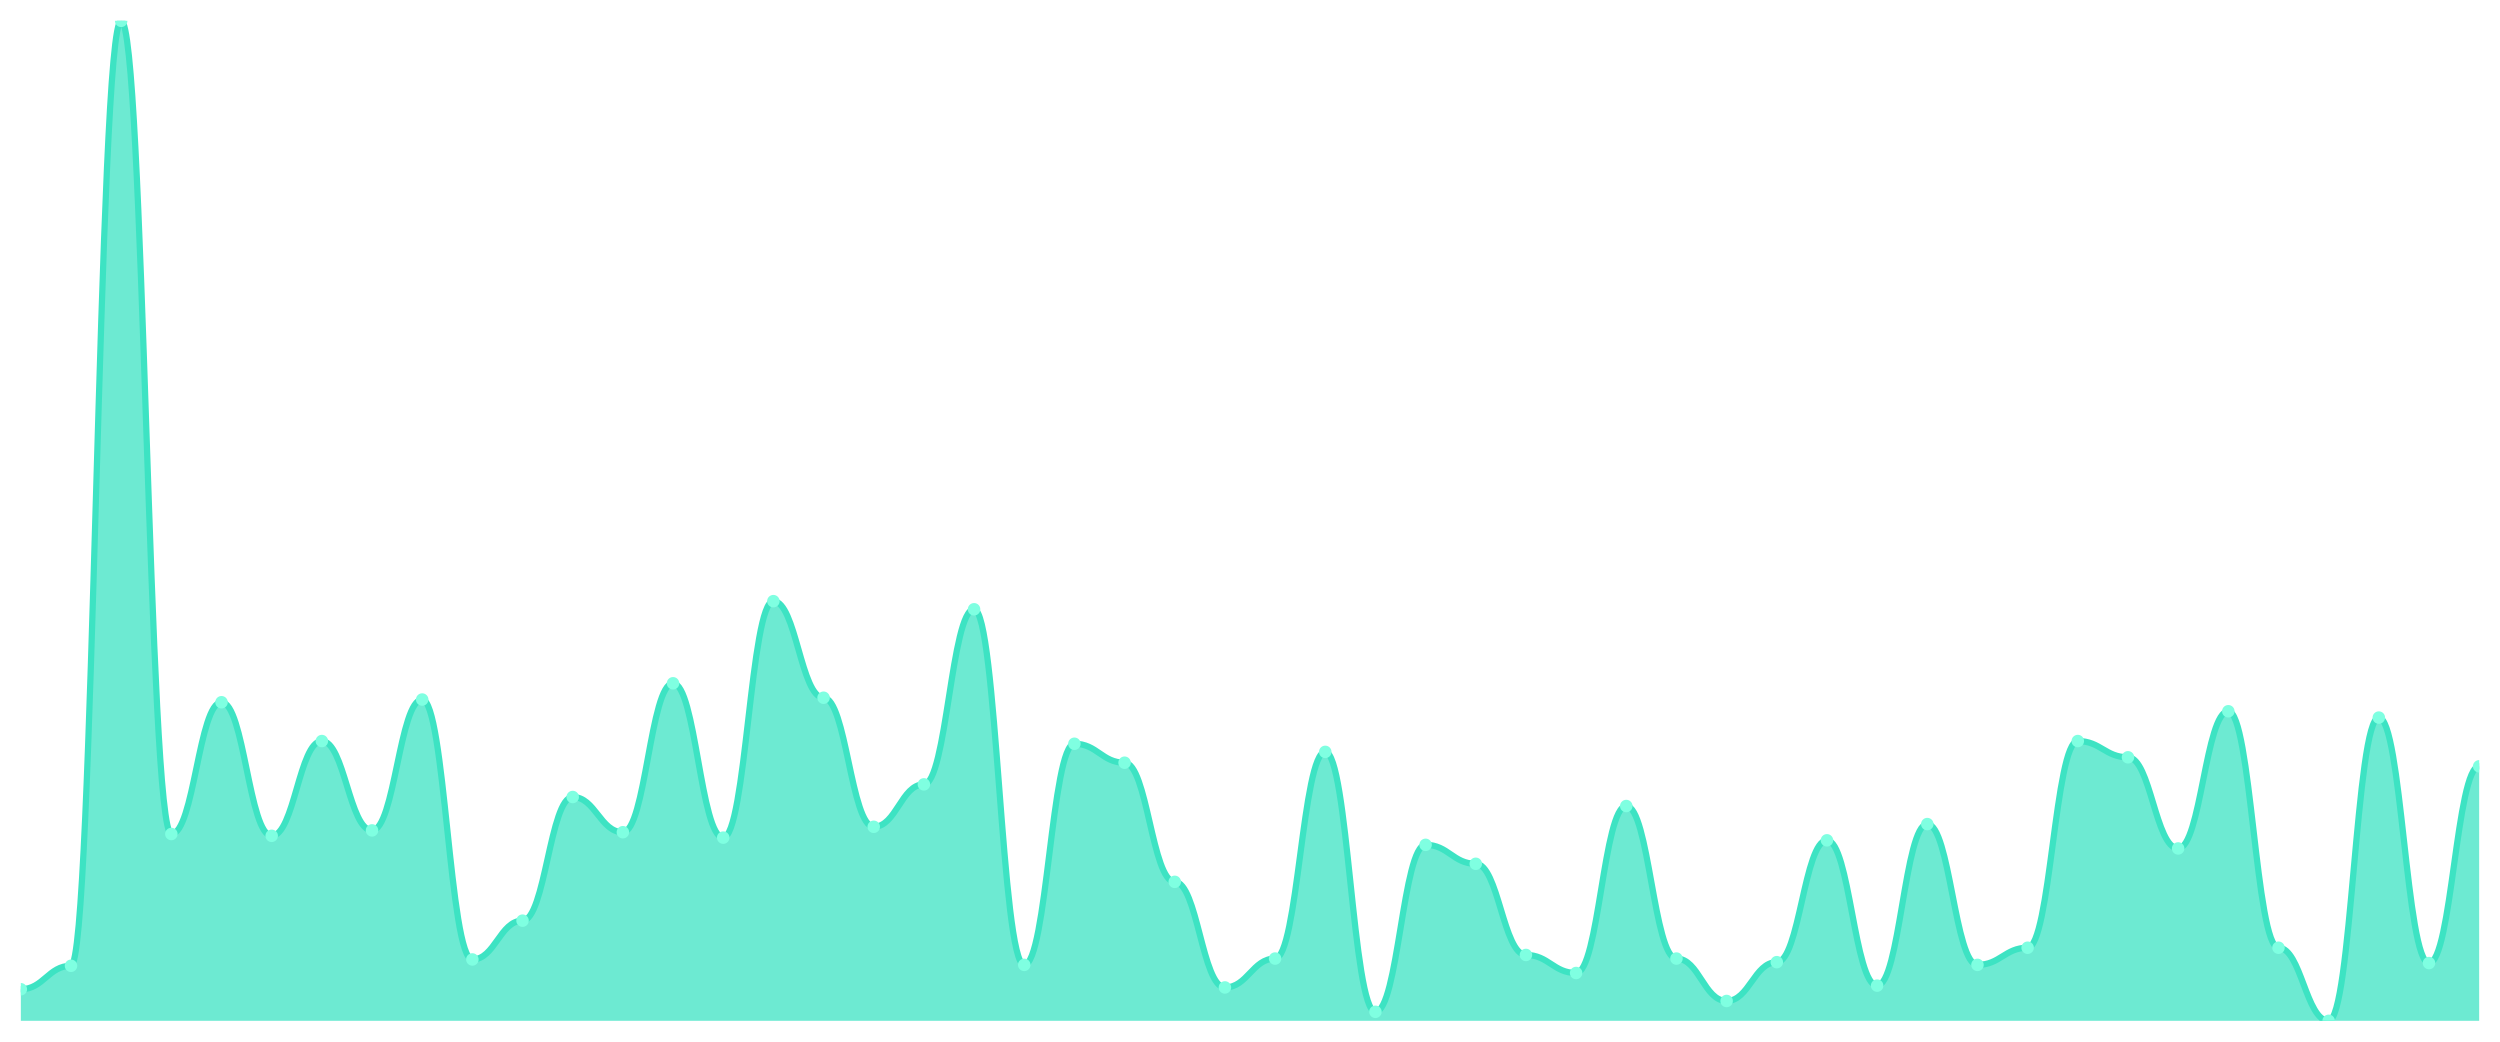
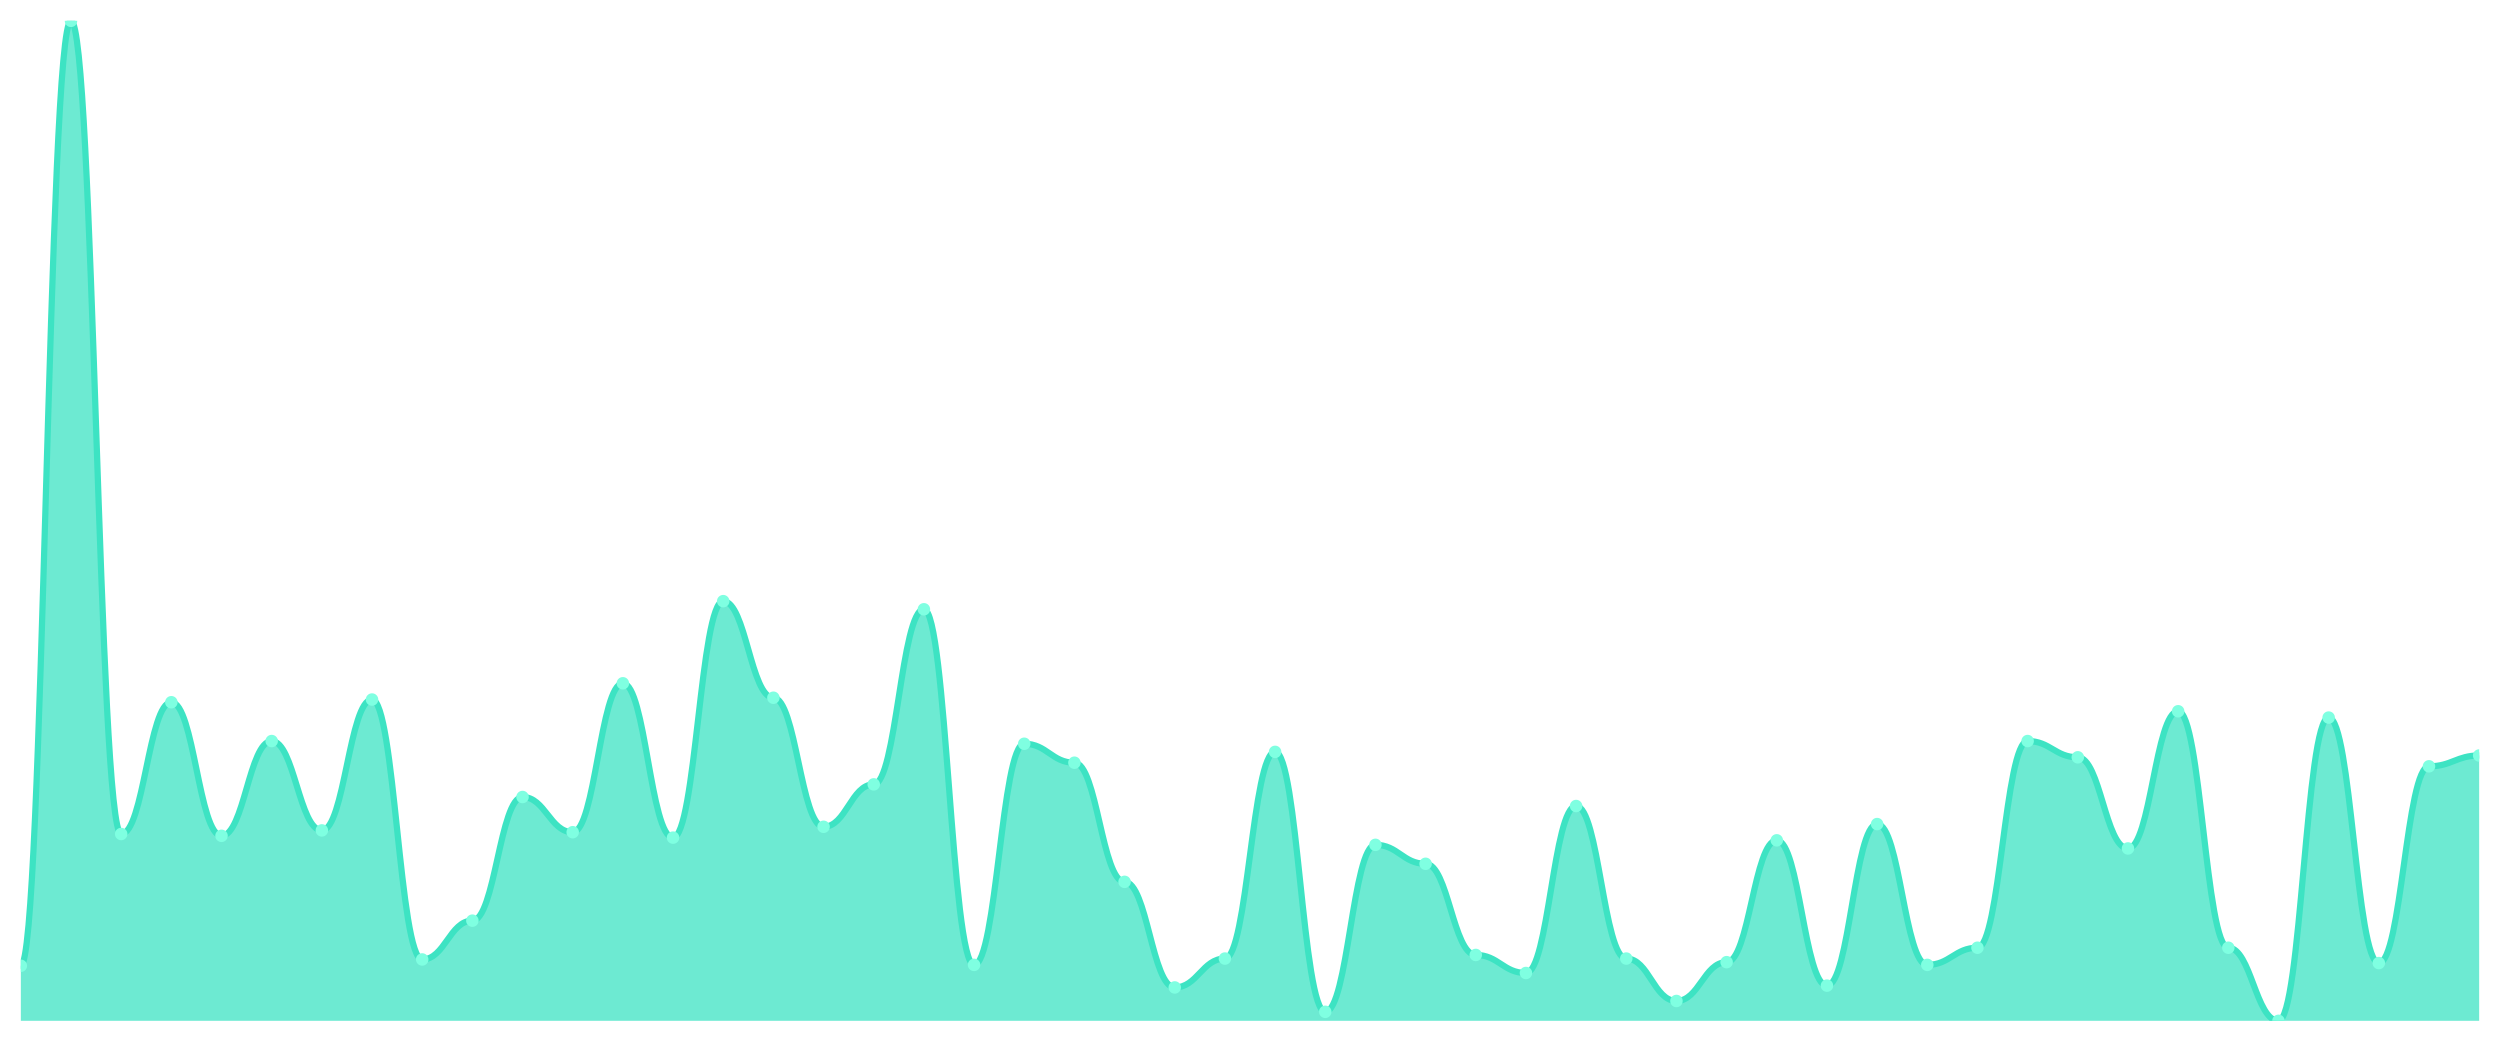
<svg xmlns="http://www.w3.org/2000/svg" viewBox="0 0 1200 500" width="1200" height="500">
  <defs>
    <clipPath id="c">
      <rect x="10" y="10" width="1180" height="480" />
    </clipPath>
  </defs>
  <rect width="1200" height="500" fill="none" />
  <g clip-path="url(#c)">
-     <path d="M 10,490 L 10,474.838 C 20.837,474.838 23.245,463.574 34.082,463.574 C 44.918,463.574 47.327,10 58.163,10 C 69,10 71.408,400.325 82.245,400.325 C 93.082,400.325 95.49,337.076 106.327,337.076 C 117.163,337.076 119.571,401.191 130.408,401.191 C 141.245,401.191 143.653,355.704 154.49,355.704 C 165.327,355.704 167.735,398.592 178.571,398.592 C 189.408,398.592 191.816,335.776 202.653,335.776 C 213.49,335.776 215.898,460.542 226.735,460.542 C 237.571,460.542 239.98,441.913 250.816,441.913 C 261.653,441.913 264.061,382.563 274.898,382.563 C 285.735,382.563 288.143,399.458 298.98,399.458 C 309.816,399.458 312.224,327.978 323.061,327.978 C 333.898,327.978 336.306,402.058 347.143,402.058 C 357.98,402.058 360.388,288.556 371.224,288.556 C 382.061,288.556 384.469,334.91 395.306,334.91 C 406.143,334.91 408.551,396.859 419.388,396.859 C 430.224,396.859 432.633,376.498 443.469,376.498 C 454.306,376.498 456.714,292.455 467.551,292.455 C 478.388,292.455 480.796,463.141 491.633,463.141 C 502.469,463.141 504.878,357.004 515.714,357.004 C 526.551,357.004 528.959,366.101 539.796,366.101 C 550.633,366.101 553.041,423.285 563.878,423.285 C 574.714,423.285 577.122,473.971 587.959,473.971 C 598.796,473.971 601.204,460.108 612.041,460.108 C 622.878,460.108 625.286,360.903 636.122,360.903 C 646.959,360.903 649.367,485.668 660.204,485.668 C 671.041,485.668 673.449,405.523 684.286,405.523 C 695.122,405.523 697.531,414.621 708.367,414.621 C 719.204,414.621 721.612,458.375 732.449,458.375 C 743.286,458.375 745.694,467.04 756.531,467.04 C 767.367,467.04 769.776,386.895 780.612,386.895 C 791.449,386.895 793.857,460.108 804.694,460.108 C 815.531,460.108 817.939,480.469 828.776,480.469 C 839.612,480.469 842.02,461.841 852.857,461.841 C 863.694,461.841 866.102,403.357 876.939,403.357 C 887.776,403.357 890.184,473.105 901.02,473.105 C 911.857,473.105 914.265,395.56 925.102,395.56 C 935.939,395.56 938.347,463.141 949.184,463.141 C 960.02,463.141 962.429,454.91 973.265,454.91 C 984.102,454.91 986.51,355.704 997.347,355.704 C 1008.184,355.704 1010.592,363.502 1021.429,363.502 C 1032.265,363.502 1034.673,407.256 1045.51,407.256 C 1056.347,407.256 1058.755,341.408 1069.592,341.408 C 1080.429,341.408 1082.837,454.91 1093.673,454.91 C 1104.51,454.91 1106.918,490 1117.755,490 C 1128.592,490 1131,344.44 1141.837,344.44 C 1152.673,344.44 1155.082,462.274 1165.918,462.274 C 1176.755,462.274 1179.163,367.834 1190,367.834 L 1190,490 Z" fill="rgba(61,227,195,0.75)" />
-     <path d="M 10,474.838 C 20.837,474.838 23.245,463.574 34.082,463.574 C 44.918,463.574 47.327,10 58.163,10 C 69,10 71.408,400.325 82.245,400.325 C 93.082,400.325 95.49,337.076 106.327,337.076 C 117.163,337.076 119.571,401.191 130.408,401.191 C 141.245,401.191 143.653,355.704 154.49,355.704 C 165.327,355.704 167.735,398.592 178.571,398.592 C 189.408,398.592 191.816,335.776 202.653,335.776 C 213.49,335.776 215.898,460.542 226.735,460.542 C 237.571,460.542 239.98,441.913 250.816,441.913 C 261.653,441.913 264.061,382.563 274.898,382.563 C 285.735,382.563 288.143,399.458 298.98,399.458 C 309.816,399.458 312.224,327.978 323.061,327.978 C 333.898,327.978 336.306,402.058 347.143,402.058 C 357.98,402.058 360.388,288.556 371.224,288.556 C 382.061,288.556 384.469,334.91 395.306,334.91 C 406.143,334.91 408.551,396.859 419.388,396.859 C 430.224,396.859 432.633,376.498 443.469,376.498 C 454.306,376.498 456.714,292.455 467.551,292.455 C 478.388,292.455 480.796,463.141 491.633,463.141 C 502.469,463.141 504.878,357.004 515.714,357.004 C 526.551,357.004 528.959,366.101 539.796,366.101 C 550.633,366.101 553.041,423.285 563.878,423.285 C 574.714,423.285 577.122,473.971 587.959,473.971 C 598.796,473.971 601.204,460.108 612.041,460.108 C 622.878,460.108 625.286,360.903 636.122,360.903 C 646.959,360.903 649.367,485.668 660.204,485.668 C 671.041,485.668 673.449,405.523 684.286,405.523 C 695.122,405.523 697.531,414.621 708.367,414.621 C 719.204,414.621 721.612,458.375 732.449,458.375 C 743.286,458.375 745.694,467.04 756.531,467.04 C 767.367,467.04 769.776,386.895 780.612,386.895 C 791.449,386.895 793.857,460.108 804.694,460.108 C 815.531,460.108 817.939,480.469 828.776,480.469 C 839.612,480.469 842.02,461.841 852.857,461.841 C 863.694,461.841 866.102,403.357 876.939,403.357 C 887.776,403.357 890.184,473.105 901.02,473.105 C 911.857,473.105 914.265,395.56 925.102,395.56 C 935.939,395.56 938.347,463.141 949.184,463.141 C 960.02,463.141 962.429,454.91 973.265,454.91 C 984.102,454.91 986.51,355.704 997.347,355.704 C 1008.184,355.704 1010.592,363.502 1021.429,363.502 C 1032.265,363.502 1034.673,407.256 1045.51,407.256 C 1056.347,407.256 1058.755,341.408 1069.592,341.408 C 1080.429,341.408 1082.837,454.91 1093.673,454.91 C 1104.51,454.91 1106.918,490 1117.755,490 C 1128.592,490 1131,344.44 1141.837,344.44 C 1152.673,344.44 1155.082,462.274 1165.918,462.274 C 1176.755,462.274 1179.163,367.834 1190,367.834" fill="none" stroke="#3de3c3" stroke-width="3" stroke-linecap="round" stroke-linejoin="round" />
-     <circle cx="10" cy="474.838" r="3" fill="#7fffe1" />
-     <circle cx="34.082" cy="463.574" r="3" fill="#7fffe1" />
-     <circle cx="58.163" cy="10" r="3" fill="#7fffe1" />
-     <circle cx="82.245" cy="400.325" r="3" fill="#7fffe1" />
-     <circle cx="106.327" cy="337.076" r="3" fill="#7fffe1" />
-     <circle cx="130.408" cy="401.191" r="3" fill="#7fffe1" />
-     <circle cx="154.49" cy="355.704" r="3" fill="#7fffe1" />
-     <circle cx="178.571" cy="398.592" r="3" fill="#7fffe1" />
-     <circle cx="202.653" cy="335.776" r="3" fill="#7fffe1" />
-     <circle cx="226.735" cy="460.542" r="3" fill="#7fffe1" />
-     <circle cx="250.816" cy="441.913" r="3" fill="#7fffe1" />
-     <circle cx="274.898" cy="382.563" r="3" fill="#7fffe1" />
-     <circle cx="298.98" cy="399.458" r="3" fill="#7fffe1" />
-     <circle cx="323.061" cy="327.978" r="3" fill="#7fffe1" />
-     <circle cx="347.143" cy="402.058" r="3" fill="#7fffe1" />
-     <circle cx="371.224" cy="288.556" r="3" fill="#7fffe1" />
-     <circle cx="395.306" cy="334.91" r="3" fill="#7fffe1" />
-     <circle cx="419.388" cy="396.859" r="3" fill="#7fffe1" />
-     <circle cx="443.469" cy="376.498" r="3" fill="#7fffe1" />
-     <circle cx="467.551" cy="292.455" r="3" fill="#7fffe1" />
-     <circle cx="491.633" cy="463.141" r="3" fill="#7fffe1" />
-     <circle cx="515.714" cy="357.004" r="3" fill="#7fffe1" />
-     <circle cx="539.796" cy="366.101" r="3" fill="#7fffe1" />
-     <circle cx="563.878" cy="423.285" r="3" fill="#7fffe1" />
-     <circle cx="587.959" cy="473.971" r="3" fill="#7fffe1" />
-     <circle cx="612.041" cy="460.108" r="3" fill="#7fffe1" />
-     <circle cx="636.122" cy="360.903" r="3" fill="#7fffe1" />
-     <circle cx="660.204" cy="485.668" r="3" fill="#7fffe1" />
-     <circle cx="684.286" cy="405.523" r="3" fill="#7fffe1" />
-     <circle cx="708.367" cy="414.621" r="3" fill="#7fffe1" />
-     <circle cx="732.449" cy="458.375" r="3" fill="#7fffe1" />
-     <circle cx="756.531" cy="467.04" r="3" fill="#7fffe1" />
-     <circle cx="780.612" cy="386.895" r="3" fill="#7fffe1" />
-     <circle cx="804.694" cy="460.108" r="3" fill="#7fffe1" />
-     <circle cx="828.776" cy="480.469" r="3" fill="#7fffe1" />
-     <circle cx="852.857" cy="461.841" r="3" fill="#7fffe1" />
-     <circle cx="876.939" cy="403.357" r="3" fill="#7fffe1" />
-     <circle cx="901.02" cy="473.105" r="3" fill="#7fffe1" />
-     <circle cx="925.102" cy="395.56" r="3" fill="#7fffe1" />
-     <circle cx="949.184" cy="463.141" r="3" fill="#7fffe1" />
-     <circle cx="973.265" cy="454.91" r="3" fill="#7fffe1" />
-     <circle cx="997.347" cy="355.704" r="3" fill="#7fffe1" />
-     <circle cx="1021.429" cy="363.502" r="3" fill="#7fffe1" />
-     <circle cx="1045.51" cy="407.256" r="3" fill="#7fffe1" />
-     <circle cx="1069.592" cy="341.408" r="3" fill="#7fffe1" />
-     <circle cx="1093.673" cy="454.91" r="3" fill="#7fffe1" />
-     <circle cx="1117.755" cy="490" r="3" fill="#7fffe1" />
-     <circle cx="1141.837" cy="344.44" r="3" fill="#7fffe1" />
-     <circle cx="1165.918" cy="462.274" r="3" fill="#7fffe1" />
-     <circle cx="1190" cy="367.834" r="3" fill="#7fffe1" />
+     <path d="M 10,490 L 10,463.574 C 20.837,463.574 23.245,10 34.082,10 C 44.918,10 47.327,400.325 58.163,400.325 C 69,400.325 71.408,337.076 82.245,337.076 C 93.082,337.076 95.49,401.191 106.327,401.191 C 117.163,401.191 119.571,355.704 130.408,355.704 C 141.245,355.704 143.653,398.592 154.49,398.592 C 165.327,398.592 167.735,335.776 178.571,335.776 C 189.408,335.776 191.816,460.542 202.653,460.542 C 213.49,460.542 215.898,441.913 226.735,441.913 C 237.571,441.913 239.98,382.563 250.816,382.563 C 261.653,382.563 264.061,399.458 274.898,399.458 C 285.735,399.458 288.143,327.978 298.98,327.978 C 309.816,327.978 312.224,402.058 323.061,402.058 C 333.898,402.058 336.306,288.556 347.143,288.556 C 357.98,288.556 360.388,334.91 371.224,334.91 C 382.061,334.91 384.469,396.859 395.306,396.859 C 406.143,396.859 408.551,376.498 419.388,376.498 C 430.224,376.498 432.633,292.455 443.469,292.455 C 454.306,292.455 456.714,463.141 467.551,463.141 C 478.388,463.141 480.796,357.004 491.633,357.004 C 502.469,357.004 504.878,366.101 515.714,366.101 C 526.551,366.101 528.959,423.285 539.796,423.285 C 550.633,423.285 553.041,473.971 563.878,473.971 C 574.714,473.971 577.122,460.108 587.959,460.108 C 598.796,460.108 601.204,360.903 612.041,360.903 C 622.878,360.903 625.286,485.668 636.122,485.668 C 646.959,485.668 649.367,405.523 660.204,405.523 C 671.041,405.523 673.449,414.621 684.286,414.621 C 695.122,414.621 697.531,458.375 708.367,458.375 C 719.204,458.375 721.612,467.04 732.449,467.04 C 743.286,467.04 745.694,386.895 756.531,386.895 C 767.367,386.895 769.776,460.108 780.612,460.108 C 791.449,460.108 793.857,480.469 804.694,480.469 C 815.531,480.469 817.939,461.841 828.776,461.841 C 839.612,461.841 842.02,403.357 852.857,403.357 C 863.694,403.357 866.102,473.105 876.939,473.105 C 887.776,473.105 890.184,395.56 901.02,395.56 C 911.857,395.56 914.265,463.141 925.102,463.141 C 935.939,463.141 938.347,454.91 949.184,454.91 C 960.02,454.91 962.429,355.704 973.265,355.704 C 984.102,355.704 986.51,363.502 997.347,363.502 C 1008.184,363.502 1010.592,407.256 1021.429,407.256 C 1032.265,407.256 1034.673,341.408 1045.51,341.408 C 1056.347,341.408 1058.755,454.91 1069.592,454.91 C 1080.429,454.91 1082.837,490 1093.673,490 C 1104.51,490 1106.918,344.44 1117.755,344.44 C 1128.592,344.44 1131,462.274 1141.837,462.274 C 1152.673,462.274 1155.082,367.834 1165.918,367.834 C 1176.755,367.834 1179.163,362.635 1190,362.635 L 1190,490 Z" fill="rgba(61,227,195,0.75)" />
+     <path d="M 10,463.574 C 20.837,463.574 23.245,10 34.082,10 C 44.918,10 47.327,400.325 58.163,400.325 C 69,400.325 71.408,337.076 82.245,337.076 C 93.082,337.076 95.49,401.191 106.327,401.191 C 117.163,401.191 119.571,355.704 130.408,355.704 C 141.245,355.704 143.653,398.592 154.49,398.592 C 165.327,398.592 167.735,335.776 178.571,335.776 C 189.408,335.776 191.816,460.542 202.653,460.542 C 213.49,460.542 215.898,441.913 226.735,441.913 C 237.571,441.913 239.98,382.563 250.816,382.563 C 261.653,382.563 264.061,399.458 274.898,399.458 C 285.735,399.458 288.143,327.978 298.98,327.978 C 309.816,327.978 312.224,402.058 323.061,402.058 C 333.898,402.058 336.306,288.556 347.143,288.556 C 357.98,288.556 360.388,334.91 371.224,334.91 C 382.061,334.91 384.469,396.859 395.306,396.859 C 406.143,396.859 408.551,376.498 419.388,376.498 C 430.224,376.498 432.633,292.455 443.469,292.455 C 454.306,292.455 456.714,463.141 467.551,463.141 C 478.388,463.141 480.796,357.004 491.633,357.004 C 502.469,357.004 504.878,366.101 515.714,366.101 C 526.551,366.101 528.959,423.285 539.796,423.285 C 550.633,423.285 553.041,473.971 563.878,473.971 C 574.714,473.971 577.122,460.108 587.959,460.108 C 598.796,460.108 601.204,360.903 612.041,360.903 C 622.878,360.903 625.286,485.668 636.122,485.668 C 646.959,485.668 649.367,405.523 660.204,405.523 C 671.041,405.523 673.449,414.621 684.286,414.621 C 695.122,414.621 697.531,458.375 708.367,458.375 C 719.204,458.375 721.612,467.04 732.449,467.04 C 743.286,467.04 745.694,386.895 756.531,386.895 C 767.367,386.895 769.776,460.108 780.612,460.108 C 791.449,460.108 793.857,480.469 804.694,480.469 C 815.531,480.469 817.939,461.841 828.776,461.841 C 839.612,461.841 842.02,403.357 852.857,403.357 C 863.694,403.357 866.102,473.105 876.939,473.105 C 887.776,473.105 890.184,395.56 901.02,395.56 C 911.857,395.56 914.265,463.141 925.102,463.141 C 935.939,463.141 938.347,454.91 949.184,454.91 C 960.02,454.91 962.429,355.704 973.265,355.704 C 984.102,355.704 986.51,363.502 997.347,363.502 C 1008.184,363.502 1010.592,407.256 1021.429,407.256 C 1032.265,407.256 1034.673,341.408 1045.51,341.408 C 1056.347,341.408 1058.755,454.91 1069.592,454.91 C 1080.429,454.91 1082.837,490 1093.673,490 C 1104.51,490 1106.918,344.44 1117.755,344.44 C 1128.592,344.44 1131,462.274 1141.837,462.274 C 1152.673,462.274 1155.082,367.834 1165.918,367.834 C 1176.755,367.834 1179.163,362.635 1190,362.635" fill="none" stroke="#3de3c3" stroke-width="3" stroke-linecap="round" stroke-linejoin="round" />
+     <circle cx="10" cy="463.574" r="3" fill="#7fffe1" />
+     <circle cx="34.082" cy="10" r="3" fill="#7fffe1" />
+     <circle cx="58.163" cy="400.325" r="3" fill="#7fffe1" />
+     <circle cx="82.245" cy="337.076" r="3" fill="#7fffe1" />
+     <circle cx="106.327" cy="401.191" r="3" fill="#7fffe1" />
+     <circle cx="130.408" cy="355.704" r="3" fill="#7fffe1" />
+     <circle cx="154.49" cy="398.592" r="3" fill="#7fffe1" />
+     <circle cx="178.571" cy="335.776" r="3" fill="#7fffe1" />
+     <circle cx="202.653" cy="460.542" r="3" fill="#7fffe1" />
+     <circle cx="226.735" cy="441.913" r="3" fill="#7fffe1" />
+     <circle cx="250.816" cy="382.563" r="3" fill="#7fffe1" />
+     <circle cx="274.898" cy="399.458" r="3" fill="#7fffe1" />
+     <circle cx="298.98" cy="327.978" r="3" fill="#7fffe1" />
+     <circle cx="323.061" cy="402.058" r="3" fill="#7fffe1" />
+     <circle cx="347.143" cy="288.556" r="3" fill="#7fffe1" />
+     <circle cx="371.224" cy="334.91" r="3" fill="#7fffe1" />
+     <circle cx="395.306" cy="396.859" r="3" fill="#7fffe1" />
+     <circle cx="419.388" cy="376.498" r="3" fill="#7fffe1" />
+     <circle cx="443.469" cy="292.455" r="3" fill="#7fffe1" />
+     <circle cx="467.551" cy="463.141" r="3" fill="#7fffe1" />
+     <circle cx="491.633" cy="357.004" r="3" fill="#7fffe1" />
+     <circle cx="515.714" cy="366.101" r="3" fill="#7fffe1" />
+     <circle cx="539.796" cy="423.285" r="3" fill="#7fffe1" />
+     <circle cx="563.878" cy="473.971" r="3" fill="#7fffe1" />
+     <circle cx="587.959" cy="460.108" r="3" fill="#7fffe1" />
+     <circle cx="612.041" cy="360.903" r="3" fill="#7fffe1" />
+     <circle cx="636.122" cy="485.668" r="3" fill="#7fffe1" />
+     <circle cx="660.204" cy="405.523" r="3" fill="#7fffe1" />
+     <circle cx="684.286" cy="414.621" r="3" fill="#7fffe1" />
+     <circle cx="708.367" cy="458.375" r="3" fill="#7fffe1" />
+     <circle cx="732.449" cy="467.04" r="3" fill="#7fffe1" />
+     <circle cx="756.531" cy="386.895" r="3" fill="#7fffe1" />
+     <circle cx="780.612" cy="460.108" r="3" fill="#7fffe1" />
+     <circle cx="804.694" cy="480.469" r="3" fill="#7fffe1" />
+     <circle cx="828.776" cy="461.841" r="3" fill="#7fffe1" />
+     <circle cx="852.857" cy="403.357" r="3" fill="#7fffe1" />
+     <circle cx="876.939" cy="473.105" r="3" fill="#7fffe1" />
+     <circle cx="901.02" cy="395.56" r="3" fill="#7fffe1" />
+     <circle cx="925.102" cy="463.141" r="3" fill="#7fffe1" />
+     <circle cx="949.184" cy="454.91" r="3" fill="#7fffe1" />
+     <circle cx="973.265" cy="355.704" r="3" fill="#7fffe1" />
+     <circle cx="997.347" cy="363.502" r="3" fill="#7fffe1" />
+     <circle cx="1021.429" cy="407.256" r="3" fill="#7fffe1" />
+     <circle cx="1045.51" cy="341.408" r="3" fill="#7fffe1" />
+     <circle cx="1069.592" cy="454.91" r="3" fill="#7fffe1" />
+     <circle cx="1093.673" cy="490" r="3" fill="#7fffe1" />
+     <circle cx="1117.755" cy="344.44" r="3" fill="#7fffe1" />
+     <circle cx="1141.837" cy="462.274" r="3" fill="#7fffe1" />
+     <circle cx="1165.918" cy="367.834" r="3" fill="#7fffe1" />
+     <circle cx="1190" cy="362.635" r="3" fill="#7fffe1" />
  </g>
</svg>
